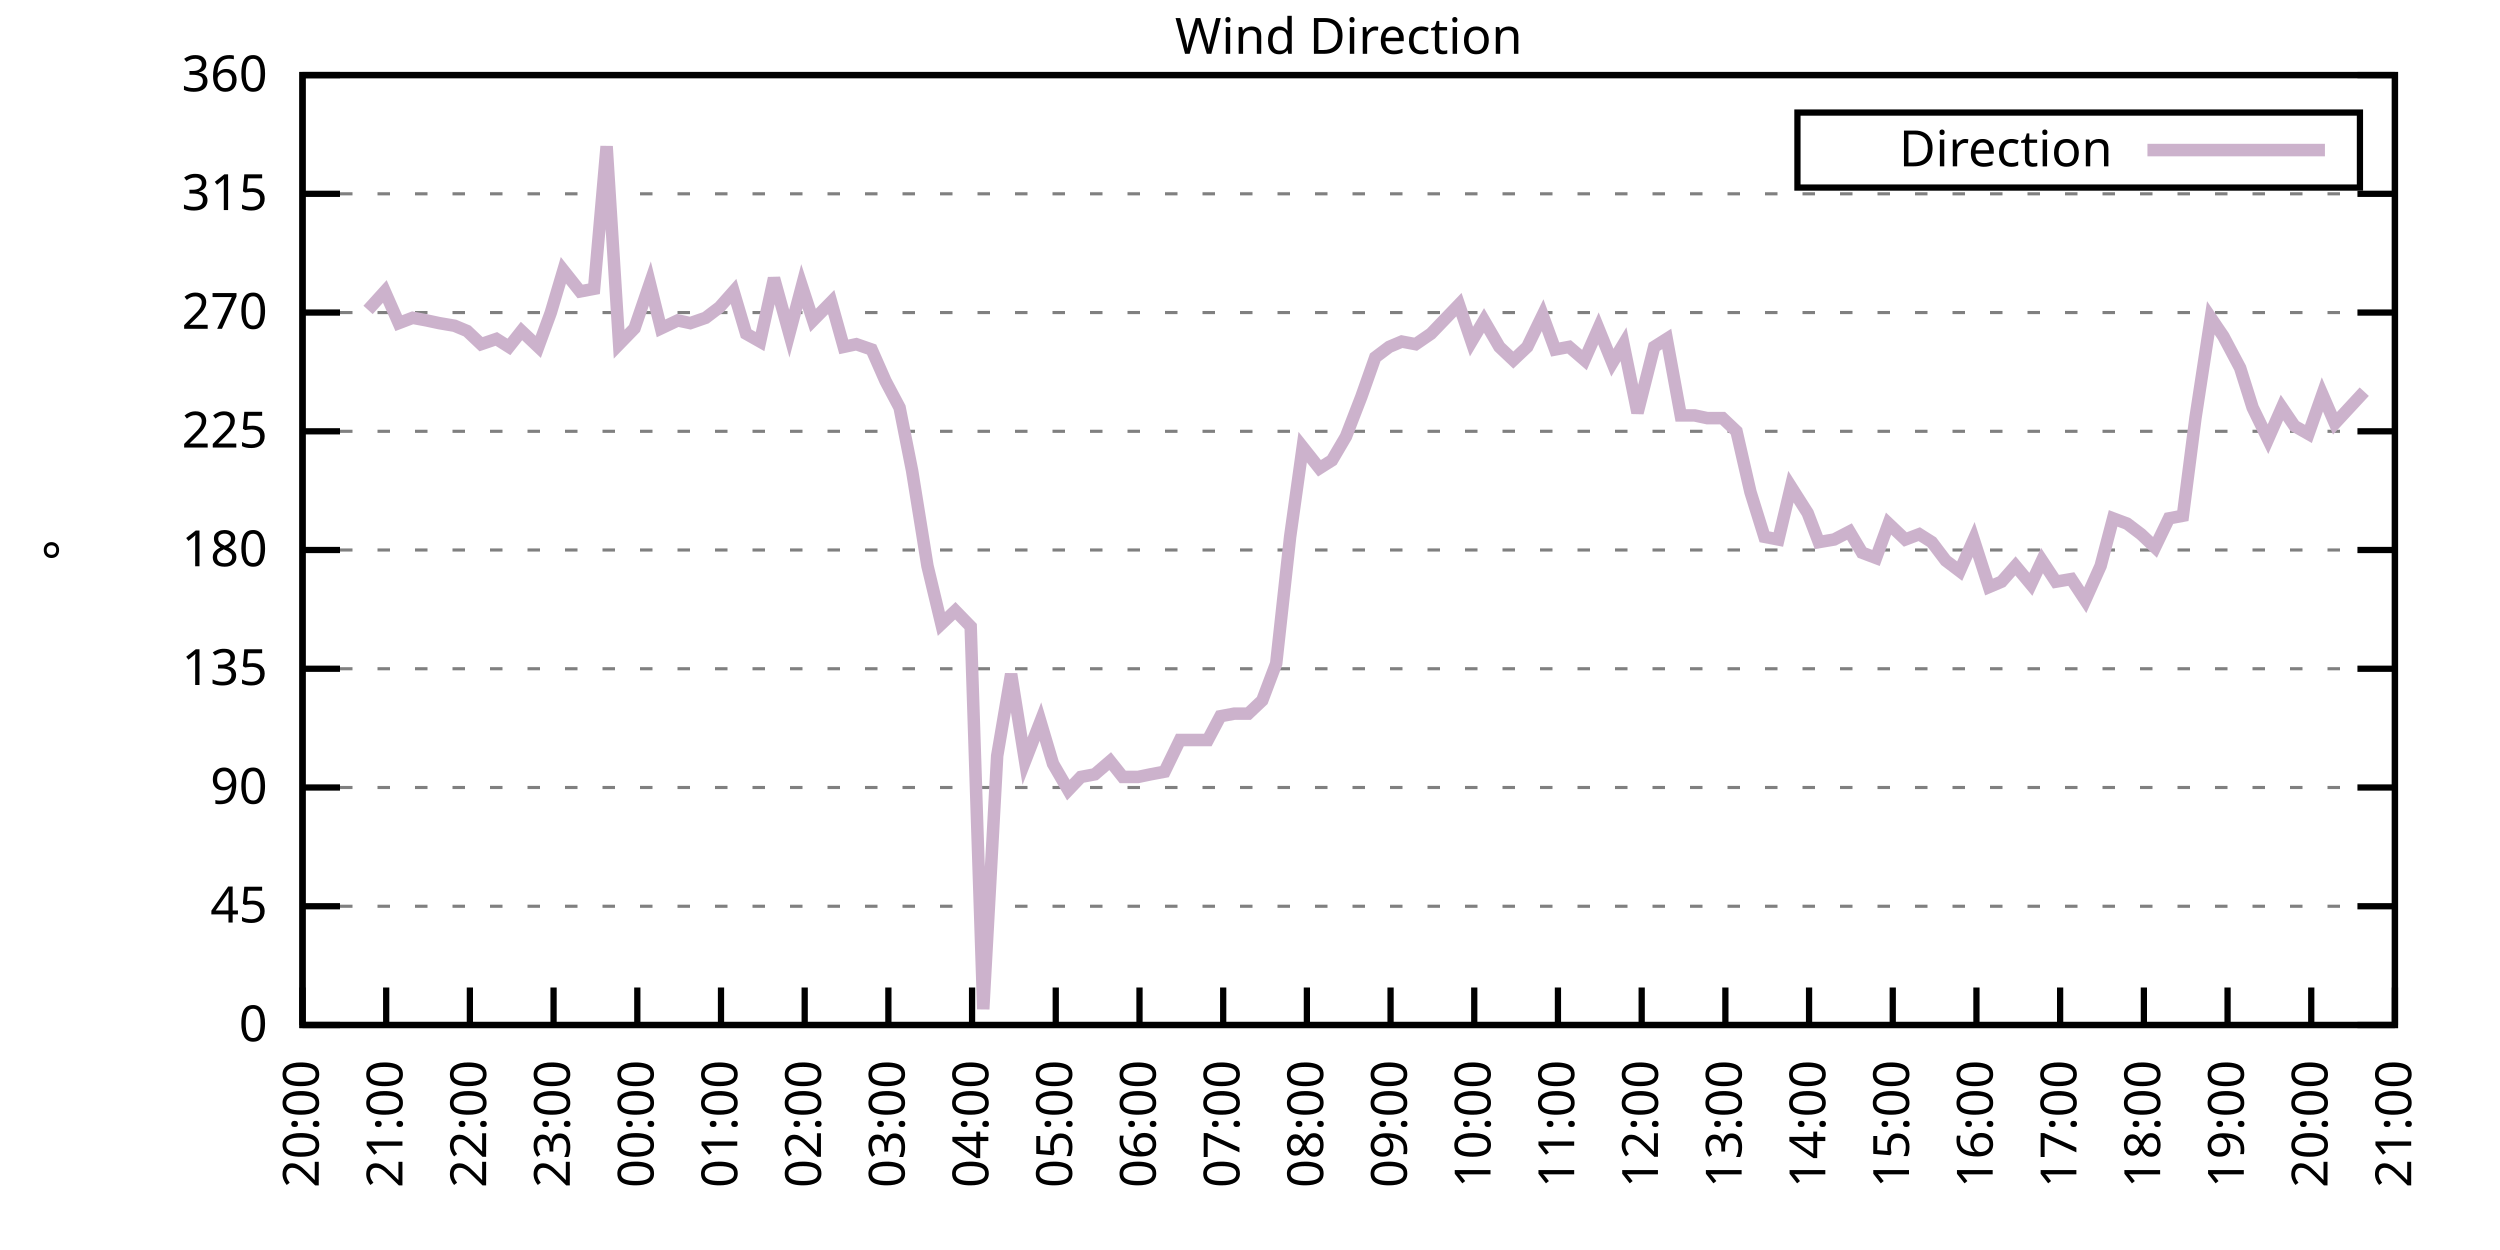
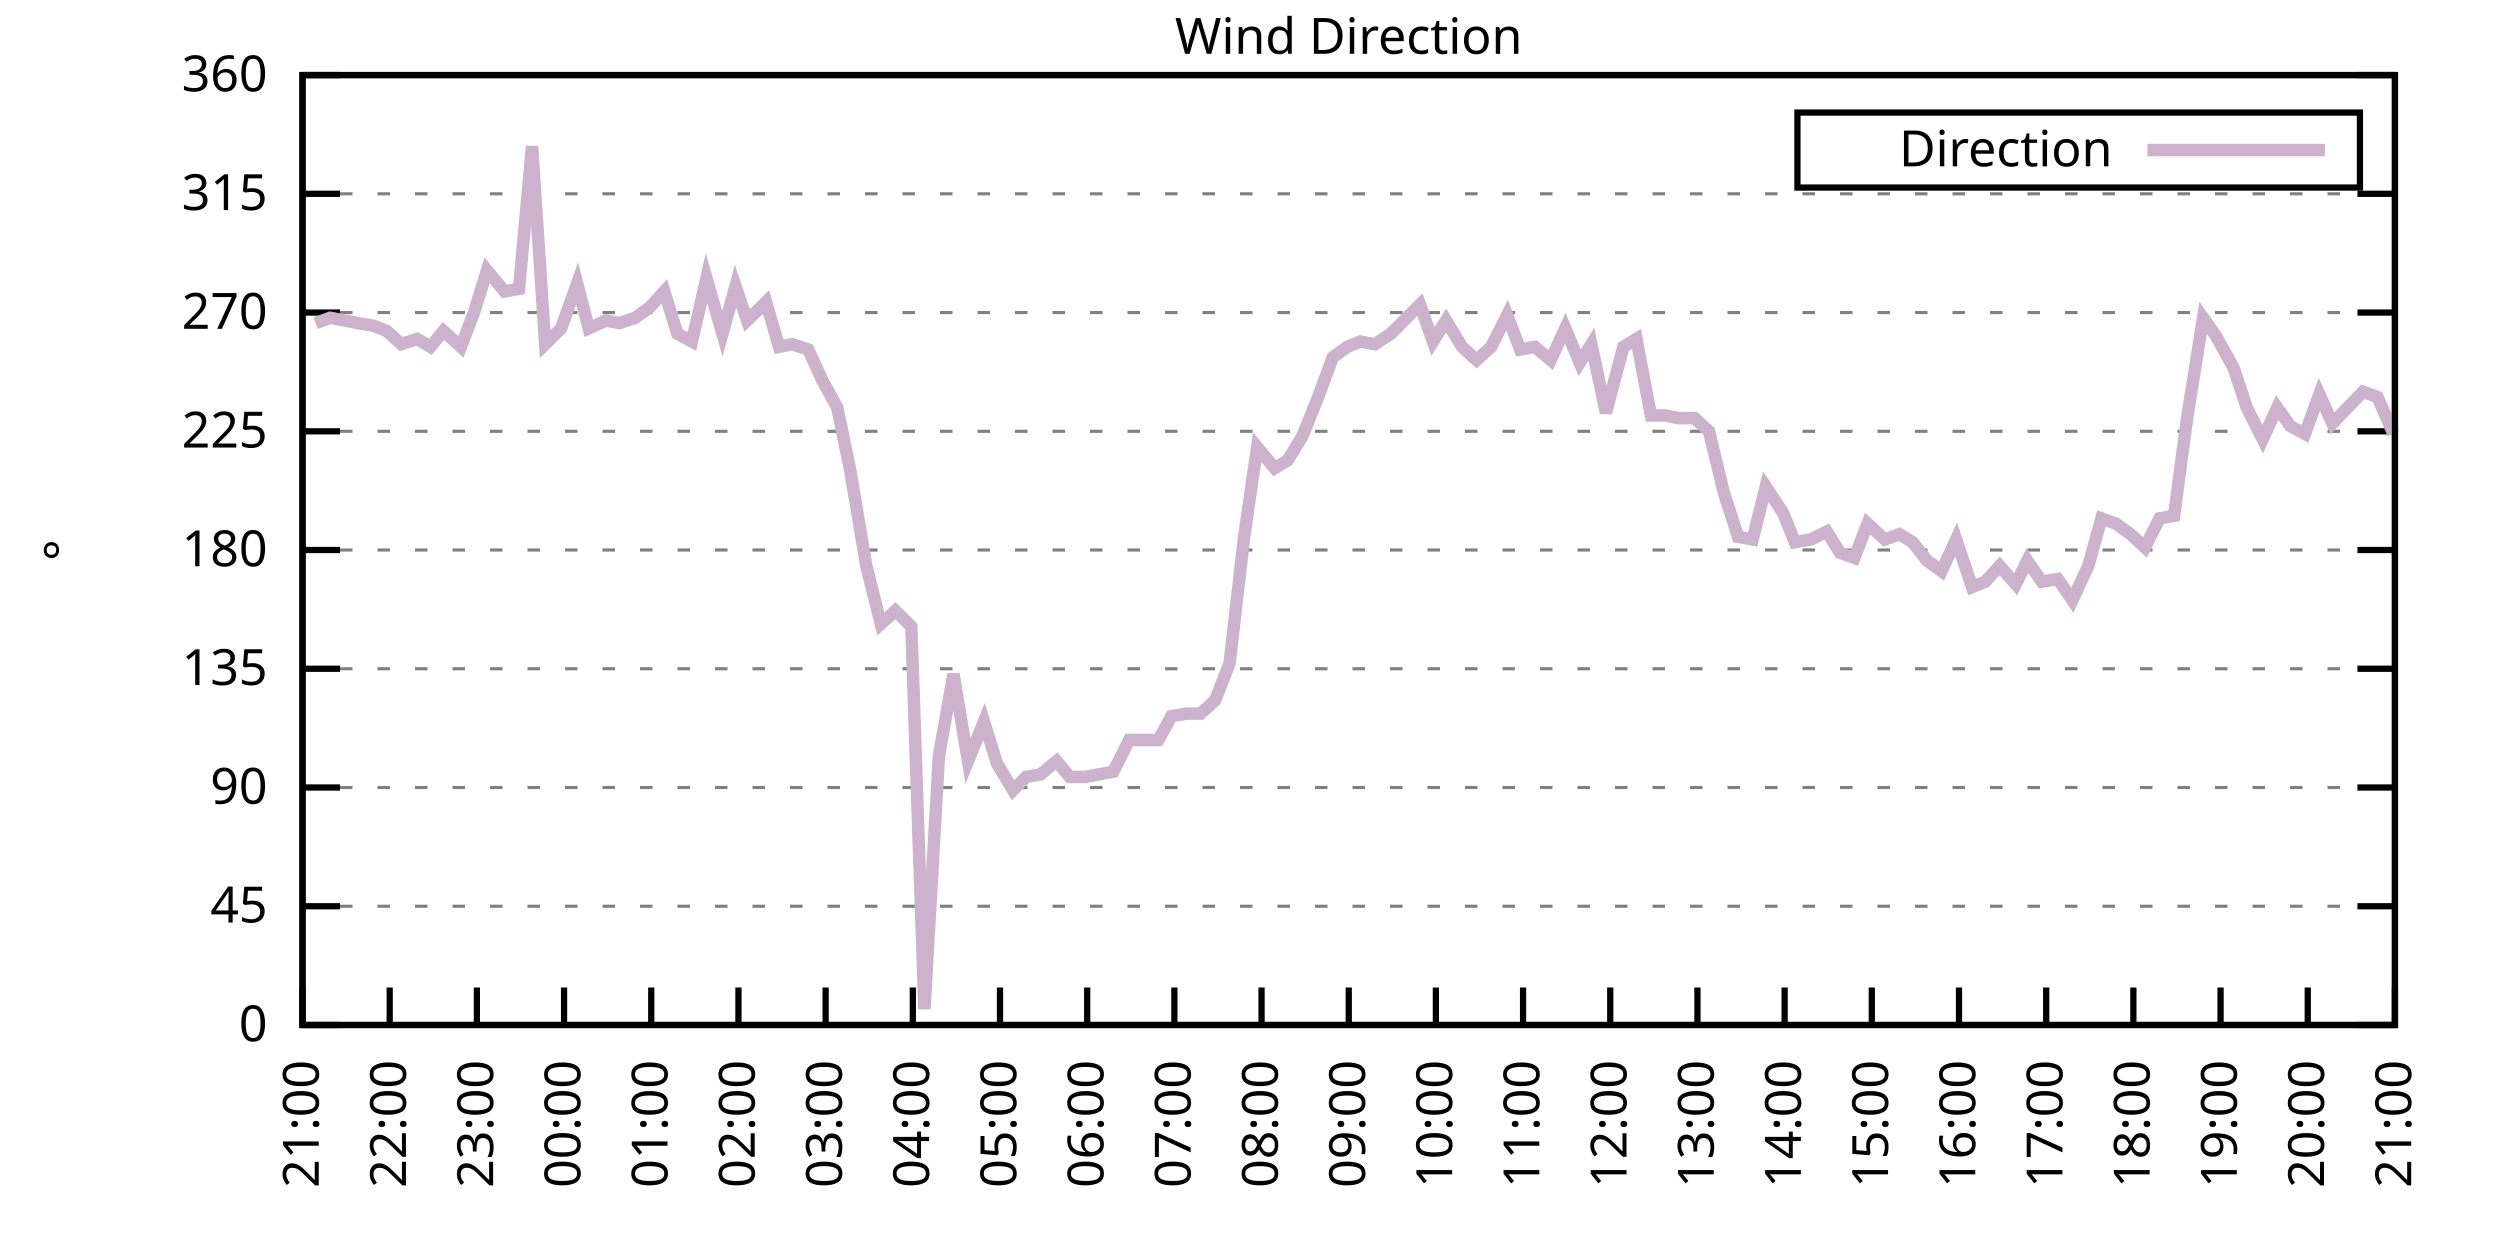
<svg xmlns="http://www.w3.org/2000/svg" xmlns:xlink="http://www.w3.org/1999/xlink" width="400" height="200" viewBox="0 0 400 200">
  <g id="gnuplot_canvas">
    <rect x="0" y="0" width="400" height="200" fill="none" />
    <defs>
      <circle id="gpDot" r="0.5" stroke-width="0.5" stroke="currentColor" />
      <path id="gpPt0" stroke-width="0.333" stroke="currentColor" d="M-1,0 h2 M0,-1 v2" />
      <path id="gpPt1" stroke-width="0.333" stroke="currentColor" d="M-1,-1 L1,1 M1,-1 L-1,1" />
      <path id="gpPt2" stroke-width="0.333" stroke="currentColor" d="M-1,0 L1,0 M0,-1 L0,1 M-1,-1 L1,1 M-1,1 L1,-1" />
      <rect id="gpPt3" stroke-width="0.333" stroke="currentColor" x="-1" y="-1" width="2" height="2" />
      <rect id="gpPt4" stroke-width="0.333" stroke="currentColor" fill="currentColor" x="-1" y="-1" width="2" height="2" />
      <circle id="gpPt5" stroke-width="0.333" stroke="currentColor" cx="0" cy="0" r="1" />
      <use xlink:href="#gpPt5" id="gpPt6" fill="currentColor" stroke="none" />
      <path id="gpPt7" stroke-width="0.333" stroke="currentColor" d="M0,-1.33 L-1.33,0.67 L1.33,0.67 z" />
      <use xlink:href="#gpPt7" id="gpPt8" fill="currentColor" stroke="none" />
      <use xlink:href="#gpPt7" id="gpPt9" stroke="currentColor" transform="rotate(180)" />
      <use xlink:href="#gpPt9" id="gpPt10" fill="currentColor" stroke="none" />
      <use xlink:href="#gpPt3" id="gpPt11" stroke="currentColor" transform="rotate(45)" />
      <use xlink:href="#gpPt11" id="gpPt12" fill="currentColor" stroke="none" />
      <path id="gpPt13" stroke-width="0.333" stroke="currentColor" d="M0,1.330 L1.265,0.411 L0.782,-1.067 L-0.782,-1.076 L-1.265,0.411 z" />
      <use xlink:href="#gpPt13" id="gpPt14" fill="currentColor" stroke="none" />
      <filter id="textbox" filterUnits="objectBoundingBox" x="0" y="0" height="1" width="1">
        <feFlood flood-color="white" flood-opacity="1" result="bgnd" />
        <feComposite in="SourceGraphic" in2="bgnd" operator="atop" />
      </filter>
      <filter id="greybox" filterUnits="objectBoundingBox" x="0" y="0" height="1" width="1">
        <feFlood flood-color="lightgrey" flood-opacity="1" result="grey" />
        <feComposite in="SourceGraphic" in2="grey" operator="atop" />
      </filter>
    </defs>
    <g fill="none" color="white" stroke="currentColor" stroke-width="1.00" stroke-linecap="butt" stroke-linejoin="miter">
</g>
    <g fill="none" color="black" stroke="currentColor" stroke-width="1.00" stroke-linecap="butt" stroke-linejoin="miter">
      <g stroke="none" shape-rendering="crispEdges">
        <polygon fill="rgb(255, 255, 255)" points="48.40,164.00 383.18,164.00 383.18,12.02 48.40,12.02 " />
      </g>
    </g>
    <g fill="none" color="black" stroke="currentColor" stroke-width="1.00" stroke-linecap="butt" stroke-linejoin="miter">
</g>
    <g fill="none" color="black" stroke="black" stroke-width="0.50" stroke-linecap="butt" stroke-linejoin="miter">
</g>
    <g fill="none" color="gray" stroke="currentColor" stroke-width="0.50" stroke-linecap="butt" stroke-linejoin="miter">
      <path stroke="gray" stroke-dasharray="2,4" class="gridline" d="M48.40,164.00 L383.19,164.00  " />
    </g>
    <g fill="none" color="gray" stroke="gray" stroke-width="1.00" stroke-linecap="butt" stroke-linejoin="miter">
</g>
    <g fill="none" color="black" stroke="currentColor" stroke-width="1.00" stroke-linecap="butt" stroke-linejoin="miter">
      <path stroke="black" d="M48.40,164.00 L54.40,164.00 M383.19,164.00 L377.19,164.00  " />
      <g transform="translate(42.80,166.60)" stroke="none" fill="black" font-family="Sans" font-size="8.00" text-anchor="end">
        <text>
          <tspan font-family="Sans"> 0</tspan>
        </text>
      </g>
    </g>
    <g fill="none" color="black" stroke="currentColor" stroke-width="1.00" stroke-linecap="butt" stroke-linejoin="miter">
</g>
    <g fill="none" color="black" stroke="black" stroke-width="0.50" stroke-linecap="butt" stroke-linejoin="miter">
</g>
    <g fill="none" color="gray" stroke="currentColor" stroke-width="0.50" stroke-linecap="butt" stroke-linejoin="miter">
      <path stroke="gray" stroke-dasharray="2,4" class="gridline" d="M48.40,145.00 L383.19,145.00  " />
    </g>
    <g fill="none" color="gray" stroke="gray" stroke-width="1.00" stroke-linecap="butt" stroke-linejoin="miter">
</g>
    <g fill="none" color="black" stroke="currentColor" stroke-width="1.00" stroke-linecap="butt" stroke-linejoin="miter">
      <path stroke="black" d="M48.40,145.00 L54.40,145.00 M383.19,145.00 L377.19,145.00  " />
      <g transform="translate(42.80,147.60)" stroke="none" fill="black" font-family="Sans" font-size="8.00" text-anchor="end">
        <text>
          <tspan font-family="Sans"> 45</tspan>
        </text>
      </g>
    </g>
    <g fill="none" color="black" stroke="currentColor" stroke-width="1.00" stroke-linecap="butt" stroke-linejoin="miter">
</g>
    <g fill="none" color="black" stroke="black" stroke-width="0.50" stroke-linecap="butt" stroke-linejoin="miter">
</g>
    <g fill="none" color="gray" stroke="currentColor" stroke-width="0.50" stroke-linecap="butt" stroke-linejoin="miter">
      <path stroke="gray" stroke-dasharray="2,4" class="gridline" d="M48.40,126.00 L383.19,126.00  " />
    </g>
    <g fill="none" color="gray" stroke="gray" stroke-width="1.00" stroke-linecap="butt" stroke-linejoin="miter">
</g>
    <g fill="none" color="black" stroke="currentColor" stroke-width="1.00" stroke-linecap="butt" stroke-linejoin="miter">
      <path stroke="black" d="M48.40,126.00 L54.40,126.00 M383.19,126.00 L377.19,126.00  " />
      <g transform="translate(42.80,128.60)" stroke="none" fill="black" font-family="Sans" font-size="8.00" text-anchor="end">
        <text>
          <tspan font-family="Sans"> 90</tspan>
        </text>
      </g>
    </g>
    <g fill="none" color="black" stroke="currentColor" stroke-width="1.00" stroke-linecap="butt" stroke-linejoin="miter">
</g>
    <g fill="none" color="black" stroke="black" stroke-width="0.50" stroke-linecap="butt" stroke-linejoin="miter">
</g>
    <g fill="none" color="gray" stroke="currentColor" stroke-width="0.50" stroke-linecap="butt" stroke-linejoin="miter">
      <path stroke="gray" stroke-dasharray="2,4" class="gridline" d="M48.40,107.00 L383.19,107.00  " />
    </g>
    <g fill="none" color="gray" stroke="gray" stroke-width="1.00" stroke-linecap="butt" stroke-linejoin="miter">
</g>
    <g fill="none" color="black" stroke="currentColor" stroke-width="1.00" stroke-linecap="butt" stroke-linejoin="miter">
      <path stroke="black" d="M48.40,107.00 L54.40,107.00 M383.19,107.00 L377.19,107.00  " />
      <g transform="translate(42.80,109.60)" stroke="none" fill="black" font-family="Sans" font-size="8.00" text-anchor="end">
        <text>
          <tspan font-family="Sans"> 135</tspan>
        </text>
      </g>
    </g>
    <g fill="none" color="black" stroke="currentColor" stroke-width="1.00" stroke-linecap="butt" stroke-linejoin="miter">
</g>
    <g fill="none" color="black" stroke="black" stroke-width="0.50" stroke-linecap="butt" stroke-linejoin="miter">
</g>
    <g fill="none" color="gray" stroke="currentColor" stroke-width="0.50" stroke-linecap="butt" stroke-linejoin="miter">
      <path stroke="gray" stroke-dasharray="2,4" class="gridline" d="M48.40,88.00 L383.19,88.00  " />
    </g>
    <g fill="none" color="gray" stroke="gray" stroke-width="1.00" stroke-linecap="butt" stroke-linejoin="miter">
</g>
    <g fill="none" color="black" stroke="currentColor" stroke-width="1.00" stroke-linecap="butt" stroke-linejoin="miter">
      <path stroke="black" d="M48.40,88.00 L54.40,88.00 M383.19,88.00 L377.19,88.00  " />
      <g transform="translate(42.80,90.60)" stroke="none" fill="black" font-family="Sans" font-size="8.00" text-anchor="end">
        <text>
          <tspan font-family="Sans"> 180</tspan>
        </text>
      </g>
    </g>
    <g fill="none" color="black" stroke="currentColor" stroke-width="1.00" stroke-linecap="butt" stroke-linejoin="miter">
</g>
    <g fill="none" color="black" stroke="black" stroke-width="0.50" stroke-linecap="butt" stroke-linejoin="miter">
</g>
    <g fill="none" color="gray" stroke="currentColor" stroke-width="0.50" stroke-linecap="butt" stroke-linejoin="miter">
      <path stroke="gray" stroke-dasharray="2,4" class="gridline" d="M48.40,69.01 L383.19,69.01  " />
    </g>
    <g fill="none" color="gray" stroke="gray" stroke-width="1.00" stroke-linecap="butt" stroke-linejoin="miter">
</g>
    <g fill="none" color="black" stroke="currentColor" stroke-width="1.00" stroke-linecap="butt" stroke-linejoin="miter">
      <path stroke="black" d="M48.40,69.01 L54.40,69.01 M383.19,69.01 L377.19,69.01  " />
      <g transform="translate(42.80,71.61)" stroke="none" fill="black" font-family="Sans" font-size="8.00" text-anchor="end">
        <text>
          <tspan font-family="Sans"> 225</tspan>
        </text>
      </g>
    </g>
    <g fill="none" color="black" stroke="currentColor" stroke-width="1.00" stroke-linecap="butt" stroke-linejoin="miter">
</g>
    <g fill="none" color="black" stroke="black" stroke-width="0.50" stroke-linecap="butt" stroke-linejoin="miter">
</g>
    <g fill="none" color="gray" stroke="currentColor" stroke-width="0.50" stroke-linecap="butt" stroke-linejoin="miter">
      <path stroke="gray" stroke-dasharray="2,4" class="gridline" d="M48.40,50.01 L383.19,50.01  " />
    </g>
    <g fill="none" color="gray" stroke="gray" stroke-width="1.00" stroke-linecap="butt" stroke-linejoin="miter">
</g>
    <g fill="none" color="black" stroke="currentColor" stroke-width="1.00" stroke-linecap="butt" stroke-linejoin="miter">
      <path stroke="black" d="M48.40,50.01 L54.40,50.01 M383.19,50.01 L377.19,50.01  " />
      <g transform="translate(42.80,52.61)" stroke="none" fill="black" font-family="Sans" font-size="8.00" text-anchor="end">
        <text>
          <tspan font-family="Sans"> 270</tspan>
        </text>
      </g>
    </g>
    <g fill="none" color="black" stroke="currentColor" stroke-width="1.00" stroke-linecap="butt" stroke-linejoin="miter">
</g>
    <g fill="none" color="black" stroke="black" stroke-width="0.50" stroke-linecap="butt" stroke-linejoin="miter">
</g>
    <g fill="none" color="gray" stroke="currentColor" stroke-width="0.50" stroke-linecap="butt" stroke-linejoin="miter">
      <path stroke="gray" stroke-dasharray="2,4" class="gridline" d="M48.40,31.01 L383.19,31.01  " />
    </g>
    <g fill="none" color="gray" stroke="gray" stroke-width="1.00" stroke-linecap="butt" stroke-linejoin="miter">
</g>
    <g fill="none" color="black" stroke="currentColor" stroke-width="1.00" stroke-linecap="butt" stroke-linejoin="miter">
      <path stroke="black" d="M48.40,31.01 L54.40,31.01 M383.19,31.01 L377.19,31.01  " />
      <g transform="translate(42.80,33.61)" stroke="none" fill="black" font-family="Sans" font-size="8.00" text-anchor="end">
        <text>
          <tspan font-family="Sans"> 315</tspan>
        </text>
      </g>
    </g>
    <g fill="none" color="black" stroke="currentColor" stroke-width="1.00" stroke-linecap="butt" stroke-linejoin="miter">
</g>
    <g fill="none" color="black" stroke="black" stroke-width="0.50" stroke-linecap="butt" stroke-linejoin="miter">
</g>
    <g fill="none" color="gray" stroke="currentColor" stroke-width="0.50" stroke-linecap="butt" stroke-linejoin="miter">
      <path stroke="gray" stroke-dasharray="2,4" class="gridline" d="M48.40,12.01 L383.19,12.01  " />
    </g>
    <g fill="none" color="gray" stroke="gray" stroke-width="1.00" stroke-linecap="butt" stroke-linejoin="miter">
</g>
    <g fill="none" color="black" stroke="currentColor" stroke-width="1.00" stroke-linecap="butt" stroke-linejoin="miter">
      <path stroke="black" d="M48.40,12.01 L54.40,12.01 M383.19,12.01 L377.19,12.01  " />
      <g transform="translate(42.80,14.61)" stroke="none" fill="black" font-family="Sans" font-size="8.00" text-anchor="end">
        <text>
          <tspan font-family="Sans"> 360</tspan>
        </text>
      </g>
    </g>
    <g fill="none" color="black" stroke="currentColor" stroke-width="1.00" stroke-linecap="butt" stroke-linejoin="miter">
      <path stroke="black" d="M48.40,164.00 L48.40,158.00  " />
      <g transform="translate(51.00,169.60) rotate(270.00)" stroke="none" fill="black" font-family="Sans" font-size="8.00" text-anchor="end">
        <text>
-           <tspan font-family="Sans">20:00</tspan>
-         </text>
-       </g>
-     </g>
-     <g fill="none" color="black" stroke="currentColor" stroke-width="1.00" stroke-linecap="butt" stroke-linejoin="miter">
-       <path stroke="black" d="M61.79,164.00 L61.79,158.00  " />
-       <g transform="translate(64.39,169.60) rotate(270.00)" stroke="none" fill="black" font-family="Sans" font-size="8.00" text-anchor="end">
-         <text>
          <tspan font-family="Sans">21:00</tspan>
        </text>
      </g>
    </g>
    <g fill="none" color="black" stroke="currentColor" stroke-width="1.00" stroke-linecap="butt" stroke-linejoin="miter">
-       <path stroke="black" d="M75.18,164.00 L75.18,158.00  " />
-       <g transform="translate(77.78,169.60) rotate(270.00)" stroke="none" fill="black" font-family="Sans" font-size="8.00" text-anchor="end">
+       <path stroke="black" d="M62.35,164.00 L62.35,158.00  " />
+       <g transform="translate(64.95,169.60) rotate(270.00)" stroke="none" fill="black" font-family="Sans" font-size="8.00" text-anchor="end">
        <text>
          <tspan font-family="Sans">22:00</tspan>
        </text>
      </g>
    </g>
    <g fill="none" color="black" stroke="currentColor" stroke-width="1.00" stroke-linecap="butt" stroke-linejoin="miter">
-       <path stroke="black" d="M88.57,164.00 L88.57,158.00  " />
-       <g transform="translate(91.17,169.60) rotate(270.00)" stroke="none" fill="black" font-family="Sans" font-size="8.00" text-anchor="end">
+       <path stroke="black" d="M76.30,164.00 L76.30,158.00  " />
+       <g transform="translate(78.90,169.60) rotate(270.00)" stroke="none" fill="black" font-family="Sans" font-size="8.00" text-anchor="end">
        <text>
          <tspan font-family="Sans">23:00</tspan>
        </text>
      </g>
    </g>
    <g fill="none" color="black" stroke="currentColor" stroke-width="1.00" stroke-linecap="butt" stroke-linejoin="miter">
-       <path stroke="black" d="M101.97,164.00 L101.97,158.00  " />
-       <g transform="translate(104.57,169.60) rotate(270.00)" stroke="none" fill="black" font-family="Sans" font-size="8.00" text-anchor="end">
+       <path stroke="black" d="M90.25,164.00 L90.25,158.00  " />
+       <g transform="translate(92.85,169.60) rotate(270.00)" stroke="none" fill="black" font-family="Sans" font-size="8.00" text-anchor="end">
        <text>
          <tspan font-family="Sans">00:00</tspan>
        </text>
      </g>
    </g>
    <g fill="none" color="black" stroke="currentColor" stroke-width="1.00" stroke-linecap="butt" stroke-linejoin="miter">
-       <path stroke="black" d="M115.36,164.00 L115.36,158.00  " />
-       <g transform="translate(117.96,169.60) rotate(270.00)" stroke="none" fill="black" font-family="Sans" font-size="8.00" text-anchor="end">
+       <path stroke="black" d="M104.20,164.00 L104.20,158.00  " />
+       <g transform="translate(106.80,169.60) rotate(270.00)" stroke="none" fill="black" font-family="Sans" font-size="8.00" text-anchor="end">
        <text>
          <tspan font-family="Sans">01:00</tspan>
        </text>
      </g>
    </g>
    <g fill="none" color="black" stroke="currentColor" stroke-width="1.00" stroke-linecap="butt" stroke-linejoin="miter">
-       <path stroke="black" d="M128.75,164.00 L128.75,158.00  " />
-       <g transform="translate(131.35,169.60) rotate(270.00)" stroke="none" fill="black" font-family="Sans" font-size="8.00" text-anchor="end">
+       <path stroke="black" d="M118.15,164.00 L118.15,158.00  " />
+       <g transform="translate(120.75,169.60) rotate(270.00)" stroke="none" fill="black" font-family="Sans" font-size="8.00" text-anchor="end">
        <text>
          <tspan font-family="Sans">02:00</tspan>
        </text>
      </g>
    </g>
    <g fill="none" color="black" stroke="currentColor" stroke-width="1.00" stroke-linecap="butt" stroke-linejoin="miter">
-       <path stroke="black" d="M142.14,164.00 L142.14,158.00  " />
-       <g transform="translate(144.74,169.60) rotate(270.00)" stroke="none" fill="black" font-family="Sans" font-size="8.00" text-anchor="end">
+       <path stroke="black" d="M132.10,164.00 L132.10,158.00  " />
+       <g transform="translate(134.70,169.60) rotate(270.00)" stroke="none" fill="black" font-family="Sans" font-size="8.00" text-anchor="end">
        <text>
          <tspan font-family="Sans">03:00</tspan>
        </text>
      </g>
    </g>
    <g fill="none" color="black" stroke="currentColor" stroke-width="1.00" stroke-linecap="butt" stroke-linejoin="miter">
-       <path stroke="black" d="M155.53,164.00 L155.53,158.00  " />
-       <g transform="translate(158.13,169.60) rotate(270.00)" stroke="none" fill="black" font-family="Sans" font-size="8.00" text-anchor="end">
+       <path stroke="black" d="M146.05,164.00 L146.05,158.00  " />
+       <g transform="translate(148.65,169.60) rotate(270.00)" stroke="none" fill="black" font-family="Sans" font-size="8.00" text-anchor="end">
        <text>
          <tspan font-family="Sans">04:00</tspan>
        </text>
      </g>
    </g>
    <g fill="none" color="black" stroke="currentColor" stroke-width="1.00" stroke-linecap="butt" stroke-linejoin="miter">
-       <path stroke="black" d="M168.92,164.00 L168.92,158.00  " />
-       <g transform="translate(171.52,169.60) rotate(270.00)" stroke="none" fill="black" font-family="Sans" font-size="8.00" text-anchor="end">
+       <path stroke="black" d="M160.00,164.00 L160.00,158.00  " />
+       <g transform="translate(162.60,169.60) rotate(270.00)" stroke="none" fill="black" font-family="Sans" font-size="8.00" text-anchor="end">
        <text>
          <tspan font-family="Sans">05:00</tspan>
        </text>
      </g>
    </g>
    <g fill="none" color="black" stroke="currentColor" stroke-width="1.00" stroke-linecap="butt" stroke-linejoin="miter">
-       <path stroke="black" d="M182.32,164.00 L182.32,158.00  " />
-       <g transform="translate(184.92,169.60) rotate(270.00)" stroke="none" fill="black" font-family="Sans" font-size="8.00" text-anchor="end">
+       <path stroke="black" d="M173.95,164.00 L173.95,158.00  " />
+       <g transform="translate(176.55,169.60) rotate(270.00)" stroke="none" fill="black" font-family="Sans" font-size="8.00" text-anchor="end">
        <text>
          <tspan font-family="Sans">06:00</tspan>
        </text>
      </g>
    </g>
    <g fill="none" color="black" stroke="currentColor" stroke-width="1.00" stroke-linecap="butt" stroke-linejoin="miter">
-       <path stroke="black" d="M195.71,164.00 L195.71,158.00  " />
-       <g transform="translate(198.31,169.60) rotate(270.00)" stroke="none" fill="black" font-family="Sans" font-size="8.00" text-anchor="end">
+       <path stroke="black" d="M187.90,164.00 L187.90,158.00  " />
+       <g transform="translate(190.50,169.60) rotate(270.00)" stroke="none" fill="black" font-family="Sans" font-size="8.00" text-anchor="end">
        <text>
          <tspan font-family="Sans">07:00</tspan>
        </text>
      </g>
    </g>
    <g fill="none" color="black" stroke="currentColor" stroke-width="1.00" stroke-linecap="butt" stroke-linejoin="miter">
-       <path stroke="black" d="M209.10,164.00 L209.10,158.00  " />
-       <g transform="translate(211.70,169.60) rotate(270.00)" stroke="none" fill="black" font-family="Sans" font-size="8.00" text-anchor="end">
+       <path stroke="black" d="M201.85,164.00 L201.85,158.00  " />
+       <g transform="translate(204.45,169.60) rotate(270.00)" stroke="none" fill="black" font-family="Sans" font-size="8.00" text-anchor="end">
        <text>
          <tspan font-family="Sans">08:00</tspan>
        </text>
      </g>
    </g>
    <g fill="none" color="black" stroke="currentColor" stroke-width="1.00" stroke-linecap="butt" stroke-linejoin="miter">
-       <path stroke="black" d="M222.49,164.00 L222.49,158.00  " />
-       <g transform="translate(225.09,169.60) rotate(270.00)" stroke="none" fill="black" font-family="Sans" font-size="8.00" text-anchor="end">
+       <path stroke="black" d="M215.80,164.00 L215.80,158.00  " />
+       <g transform="translate(218.40,169.60) rotate(270.00)" stroke="none" fill="black" font-family="Sans" font-size="8.00" text-anchor="end">
        <text>
          <tspan font-family="Sans">09:00</tspan>
        </text>
      </g>
    </g>
    <g fill="none" color="black" stroke="currentColor" stroke-width="1.00" stroke-linecap="butt" stroke-linejoin="miter">
-       <path stroke="black" d="M235.88,164.00 L235.88,158.00  " />
-       <g transform="translate(238.48,169.60) rotate(270.00)" stroke="none" fill="black" font-family="Sans" font-size="8.00" text-anchor="end">
+       <path stroke="black" d="M229.74,164.00 L229.74,158.00  " />
+       <g transform="translate(232.34,169.60) rotate(270.00)" stroke="none" fill="black" font-family="Sans" font-size="8.00" text-anchor="end">
        <text>
          <tspan font-family="Sans">10:00</tspan>
        </text>
      </g>
    </g>
    <g fill="none" color="black" stroke="currentColor" stroke-width="1.00" stroke-linecap="butt" stroke-linejoin="miter">
-       <path stroke="black" d="M249.27,164.00 L249.27,158.00  " />
-       <g transform="translate(251.87,169.60) rotate(270.00)" stroke="none" fill="black" font-family="Sans" font-size="8.00" text-anchor="end">
+       <path stroke="black" d="M243.69,164.00 L243.69,158.00  " />
+       <g transform="translate(246.29,169.60) rotate(270.00)" stroke="none" fill="black" font-family="Sans" font-size="8.00" text-anchor="end">
        <text>
          <tspan font-family="Sans">11:00</tspan>
        </text>
      </g>
    </g>
    <g fill="none" color="black" stroke="currentColor" stroke-width="1.00" stroke-linecap="butt" stroke-linejoin="miter">
-       <path stroke="black" d="M262.67,164.00 L262.67,158.00  " />
-       <g transform="translate(265.27,169.60) rotate(270.00)" stroke="none" fill="black" font-family="Sans" font-size="8.00" text-anchor="end">
+       <path stroke="black" d="M257.64,164.00 L257.64,158.00  " />
+       <g transform="translate(260.24,169.60) rotate(270.00)" stroke="none" fill="black" font-family="Sans" font-size="8.00" text-anchor="end">
        <text>
          <tspan font-family="Sans">12:00</tspan>
        </text>
      </g>
    </g>
    <g fill="none" color="black" stroke="currentColor" stroke-width="1.00" stroke-linecap="butt" stroke-linejoin="miter">
-       <path stroke="black" d="M276.06,164.00 L276.06,158.00  " />
-       <g transform="translate(278.66,169.60) rotate(270.00)" stroke="none" fill="black" font-family="Sans" font-size="8.00" text-anchor="end">
+       <path stroke="black" d="M271.59,164.00 L271.59,158.00  " />
+       <g transform="translate(274.19,169.60) rotate(270.00)" stroke="none" fill="black" font-family="Sans" font-size="8.00" text-anchor="end">
        <text>
          <tspan font-family="Sans">13:00</tspan>
        </text>
      </g>
    </g>
    <g fill="none" color="black" stroke="currentColor" stroke-width="1.00" stroke-linecap="butt" stroke-linejoin="miter">
-       <path stroke="black" d="M289.45,164.00 L289.45,158.00  " />
-       <g transform="translate(292.05,169.60) rotate(270.00)" stroke="none" fill="black" font-family="Sans" font-size="8.00" text-anchor="end">
+       <path stroke="black" d="M285.54,164.00 L285.54,158.00  " />
+       <g transform="translate(288.14,169.60) rotate(270.00)" stroke="none" fill="black" font-family="Sans" font-size="8.00" text-anchor="end">
        <text>
          <tspan font-family="Sans">14:00</tspan>
        </text>
      </g>
    </g>
    <g fill="none" color="black" stroke="currentColor" stroke-width="1.00" stroke-linecap="butt" stroke-linejoin="miter">
-       <path stroke="black" d="M302.84,164.00 L302.84,158.00  " />
-       <g transform="translate(305.44,169.60) rotate(270.00)" stroke="none" fill="black" font-family="Sans" font-size="8.00" text-anchor="end">
+       <path stroke="black" d="M299.49,164.00 L299.49,158.00  " />
+       <g transform="translate(302.09,169.60) rotate(270.00)" stroke="none" fill="black" font-family="Sans" font-size="8.00" text-anchor="end">
        <text>
          <tspan font-family="Sans">15:00</tspan>
        </text>
      </g>
    </g>
    <g fill="none" color="black" stroke="currentColor" stroke-width="1.00" stroke-linecap="butt" stroke-linejoin="miter">
-       <path stroke="black" d="M316.23,164.00 L316.23,158.00  " />
-       <g transform="translate(318.83,169.60) rotate(270.00)" stroke="none" fill="black" font-family="Sans" font-size="8.00" text-anchor="end">
+       <path stroke="black" d="M313.44,164.00 L313.44,158.00  " />
+       <g transform="translate(316.04,169.60) rotate(270.00)" stroke="none" fill="black" font-family="Sans" font-size="8.00" text-anchor="end">
        <text>
          <tspan font-family="Sans">16:00</tspan>
        </text>
      </g>
    </g>
    <g fill="none" color="black" stroke="currentColor" stroke-width="1.00" stroke-linecap="butt" stroke-linejoin="miter">
-       <path stroke="black" d="M329.62,164.00 L329.62,158.00  " />
-       <g transform="translate(332.22,169.60) rotate(270.00)" stroke="none" fill="black" font-family="Sans" font-size="8.00" text-anchor="end">
+       <path stroke="black" d="M327.39,164.00 L327.39,158.00  " />
+       <g transform="translate(329.99,169.60) rotate(270.00)" stroke="none" fill="black" font-family="Sans" font-size="8.00" text-anchor="end">
        <text>
          <tspan font-family="Sans">17:00</tspan>
        </text>
      </g>
    </g>
    <g fill="none" color="black" stroke="currentColor" stroke-width="1.00" stroke-linecap="butt" stroke-linejoin="miter">
-       <path stroke="black" d="M343.02,164.00 L343.02,158.00  " />
-       <g transform="translate(345.62,169.60) rotate(270.00)" stroke="none" fill="black" font-family="Sans" font-size="8.00" text-anchor="end">
+       <path stroke="black" d="M341.34,164.00 L341.34,158.00  " />
+       <g transform="translate(343.94,169.60) rotate(270.00)" stroke="none" fill="black" font-family="Sans" font-size="8.00" text-anchor="end">
        <text>
          <tspan font-family="Sans">18:00</tspan>
        </text>
      </g>
    </g>
    <g fill="none" color="black" stroke="currentColor" stroke-width="1.00" stroke-linecap="butt" stroke-linejoin="miter">
-       <path stroke="black" d="M356.41,164.00 L356.41,158.00  " />
-       <g transform="translate(359.01,169.60) rotate(270.00)" stroke="none" fill="black" font-family="Sans" font-size="8.00" text-anchor="end">
+       <path stroke="black" d="M355.29,164.00 L355.29,158.00  " />
+       <g transform="translate(357.89,169.60) rotate(270.00)" stroke="none" fill="black" font-family="Sans" font-size="8.00" text-anchor="end">
        <text>
          <tspan font-family="Sans">19:00</tspan>
        </text>
      </g>
    </g>
    <g fill="none" color="black" stroke="currentColor" stroke-width="1.00" stroke-linecap="butt" stroke-linejoin="miter">
-       <path stroke="black" d="M369.80,164.00 L369.80,158.00  " />
-       <g transform="translate(372.40,169.60) rotate(270.00)" stroke="none" fill="black" font-family="Sans" font-size="8.00" text-anchor="end">
+       <path stroke="black" d="M369.24,164.00 L369.24,158.00  " />
+       <g transform="translate(371.84,169.60) rotate(270.00)" stroke="none" fill="black" font-family="Sans" font-size="8.00" text-anchor="end">
        <text>
          <tspan font-family="Sans">20:00</tspan>
        </text>
      </g>
    </g>
    <g fill="none" color="black" stroke="currentColor" stroke-width="1.00" stroke-linecap="butt" stroke-linejoin="miter">
      <path stroke="black" d="M383.19,164.00 L383.19,158.00  " />
      <g transform="translate(385.79,169.60) rotate(270.00)" stroke="none" fill="black" font-family="Sans" font-size="8.00" text-anchor="end">
        <text>
          <tspan font-family="Sans">21:00</tspan>
        </text>
      </g>
    </g>
    <g fill="none" color="black" stroke="currentColor" stroke-width="1.00" stroke-linecap="butt" stroke-linejoin="miter">
</g>
    <g fill="none" color="black" stroke="currentColor" stroke-width="1.00" stroke-linecap="butt" stroke-linejoin="miter">
      <path stroke="black" d="M48.40,12.01 L48.40,164.00 L383.19,164.00 L383.19,12.01 L48.40,12.01 Z  " />
    </g>
    <g fill="none" color="black" stroke="currentColor" stroke-width="1.00" stroke-linecap="butt" stroke-linejoin="miter">
</g>
    <g fill="none" color="black" stroke="currentColor" stroke-width="1.00" stroke-linecap="butt" stroke-linejoin="miter">
      <path stroke="black" d="M287.59,30.01 L287.59,18.01 L377.59,18.01 L377.59,30.01 L287.59,30.01 Z  " />
    </g>
    <g id="Wind_direction_plot_1">
      <g fill="none" color="white" stroke="black" stroke-width="2.00" stroke-linecap="butt" stroke-linejoin="miter">
</g>
      <g fill="none" color="black" stroke="currentColor" stroke-width="2.00" stroke-linecap="butt" stroke-linejoin="miter">
        <g transform="translate(337.99,26.61)" stroke="none" fill="black" font-family="Sans" font-size="8.00" text-anchor="end">
          <text>
            <tspan font-family="Sans">Direction</tspan>
          </text>
        </g>
      </g>
      <g fill="none" color="black" stroke="currentColor" stroke-width="2.00" stroke-linecap="butt" stroke-linejoin="miter">
-         <path stroke="rgb(204, 178, 204)" d="M343.59,24.01 L371.99,24.01 M58.89,49.59 L61.57,46.63 L63.80,51.70 L66.03,50.85 L68.26,51.27 L70.27,51.70   L72.73,52.12 L74.74,52.96 L76.97,55.07 L79.42,54.23 L81.43,55.50 L83.44,52.96 L86.12,55.50 L88.13,50.01   L90.14,43.25 L92.82,46.63 L95.05,46.21 L97.06,23.41 L99.06,55.07 L101.52,52.54 L103.98,45.36 L105.76,52.54   L108.44,51.27 L110.45,51.70 L112.90,50.85 L115.13,49.16 L117.37,46.63 L119.38,53.39 L121.61,54.65 L123.84,44.52   L126.29,53.39 L128.30,45.79 L130.09,51.27 L132.99,48.32 L135.00,55.50 L137.01,55.07 L139.46,55.92 L141.69,60.98   L143.93,65.21 L145.94,75.34 L148.39,90.54 L150.62,99.83 L152.85,97.72 L155.31,100.25 L157.32,161.47 L159.55,120.94   L161.78,107.85 L164.01,121.78 L166.47,115.45 L168.48,122.20 L170.93,126.42 L172.94,124.31 L175.17,123.89 L177.63,121.78   L179.64,124.31 L182.09,124.31 L184.10,123.89 L186.33,123.47 L188.79,118.40 L190.80,118.40 L193.25,118.40 L195.26,114.60   L197.49,114.18 L199.73,114.18 L201.96,112.07 L204.19,106.16 L206.42,85.89 L208.43,71.54 L211.11,74.92 L213.12,73.65   L215.35,69.85 L217.80,63.52 L220.04,57.18 L222.27,55.50 L224.28,54.65 L226.51,55.07 L228.96,53.39 L233.43,48.74   L235.44,54.65 L237.44,51.27 L239.90,55.50 L242.13,57.61 L244.36,55.50 L246.82,50.43 L248.83,55.92 L251.06,55.50   L253.51,57.61 L255.75,52.54 L257.98,58.03 L259.76,55.07 L262.00,66.05 L264.67,55.50 L266.68,54.23 L268.92,66.47   L271.15,66.47 L273.16,66.90 L275.61,66.90 L277.84,69.01 L280.07,78.72 L282.31,85.89 L284.54,86.32 L286.55,77.87   L289.23,82.09 L291.01,86.74 L293.47,86.32 L295.92,85.05 L297.93,88.43 L300.16,89.27 L302.17,83.78 L304.85,86.32   L307.08,85.47 L309.09,86.74 L311.32,89.69 L313.55,91.38 L315.79,86.32 L318.24,93.92 L320.25,93.07 L322.48,90.54   L324.94,93.49 L326.72,89.69 L328.95,93.07 L331.41,92.65 L333.64,96.03 L336.10,90.54 L338.10,82.94 L340.34,83.78   L342.57,85.47 L344.80,87.58 L347.03,82.94 L349.26,82.52 L351.27,66.90 L353.73,50.85 L355.74,53.81 L358.42,58.87   L360.42,65.21 L362.88,70.27 L365.11,65.21 L367.12,68.16 L369.35,69.43 L371.58,63.10 L373.59,67.74 L378.28,62.67    " />
+         <path stroke="rgb(204, 178, 204)" d="M343.59,24.01 L371.99,24.01 M50.49,51.70 L52.82,50.85 L55.14,51.27 L57.23,51.70 L59.79,52.12 L61.88,52.96   L64.21,55.07 L66.77,54.23 L68.86,55.50 L70.95,52.96 L73.74,55.50 L75.83,50.01 L77.93,43.25 L80.72,46.63   L83.04,46.21 L85.13,23.41 L87.23,55.07 L89.78,52.54 L92.34,45.36 L94.20,52.54 L96.99,51.27 L99.08,51.70   L101.64,50.85 L103.97,49.16 L106.29,46.63 L108.38,53.39 L110.71,54.65 L113.03,44.52 L115.59,53.39 L117.68,45.79   L119.54,51.27 L122.57,48.32 L124.66,55.50 L126.75,55.07 L129.31,55.92 L131.63,60.98 L133.96,65.21 L136.05,75.34   L138.61,90.54 L140.93,99.83 L143.26,97.72 L145.81,100.25 L147.91,161.47 L150.23,120.94 L152.56,107.85 L154.88,121.78   L157.44,115.45 L159.53,122.20 L162.09,126.42 L164.18,124.31 L166.51,123.89 L169.06,121.78 L171.16,124.31 L173.71,124.31   L175.81,123.89 L178.13,123.47 L180.69,118.40 L182.78,118.40 L185.34,118.40 L187.43,114.60 L189.76,114.18 L192.08,114.18   L194.41,112.07 L196.73,106.16 L199.06,85.89 L201.15,71.54 L203.94,74.92 L206.03,73.65 L208.36,69.85 L210.91,63.52   L213.24,57.18 L215.56,55.50 L217.65,54.65 L219.98,55.07 L222.54,53.39 L227.19,48.74 L229.28,54.65 L231.37,51.27   L233.93,55.50 L236.25,57.61 L238.58,55.50 L241.14,50.43 L243.23,55.92 L245.55,55.50 L248.11,57.61 L250.44,52.54   L252.76,58.03 L254.62,55.07 L256.95,66.05 L259.74,55.50 L261.83,54.23 L264.15,66.47 L266.48,66.47 L268.57,66.90   L271.13,66.90 L273.45,69.01 L275.78,78.72 L278.10,85.89 L280.43,86.32 L282.52,77.87 L285.31,82.09 L287.17,86.74   L289.73,86.32 L292.29,85.05 L294.38,88.43 L296.70,89.27 L298.80,83.78 L301.58,86.32 L303.91,85.47 L306.00,86.74   L308.33,89.69 L310.65,91.38 L312.98,86.32 L315.53,93.92 L317.63,93.07 L319.95,90.54 L322.51,93.49 L324.37,89.69   L326.69,93.07 L329.25,92.65 L331.58,96.03 L334.13,90.54 L336.23,82.94 L338.55,83.78 L340.88,85.47 L343.20,87.58   L345.53,82.94 L347.85,82.52 L349.94,66.90 L352.50,50.85 L354.59,53.81 L357.38,58.87 L359.48,65.21 L362.03,70.27   L364.36,65.21 L366.45,68.16 L368.78,69.43 L371.10,63.10 L373.19,67.74 L378.08,62.67 L380.40,63.52 L382.96,69.43    " />
      </g>
    </g>
    <g fill="none" color="black" stroke="currentColor" stroke-width="2.00" stroke-linecap="butt" stroke-linejoin="miter">
</g>
    <g fill="none" color="black" stroke="black" stroke-width="1.00" stroke-linecap="butt" stroke-linejoin="miter">
</g>
    <g fill="none" color="black" stroke="currentColor" stroke-width="1.00" stroke-linecap="butt" stroke-linejoin="miter">
      <path stroke="black" d="M48.40,12.01 L48.40,164.00 L383.19,164.00 L383.19,12.01 L48.40,12.01 Z  " />
      <g transform="translate(12.80,88.01) rotate(270.00)" stroke="none" fill="black" font-family="Sans" font-size="8.00" text-anchor="middle">
        <text>
          <tspan font-family="Sans">°</tspan>
        </text>
      </g>
    </g>
    <g fill="none" color="black" stroke="currentColor" stroke-width="1.00" stroke-linecap="butt" stroke-linejoin="miter">
</g>
    <g fill="none" color="black" stroke="currentColor" stroke-width="1.00" stroke-linecap="butt" stroke-linejoin="miter">
      <g transform="translate(215.79,8.61)" stroke="none" fill="black" font-family="Sans" font-size="8.00" text-anchor="middle">
        <text>
          <tspan font-family="Sans">Wind Direction</tspan>
        </text>
      </g>
    </g>
    <g fill="none" color="black" stroke="currentColor" stroke-width="1.00" stroke-linecap="butt" stroke-linejoin="miter">
</g>
  </g>
</svg>
